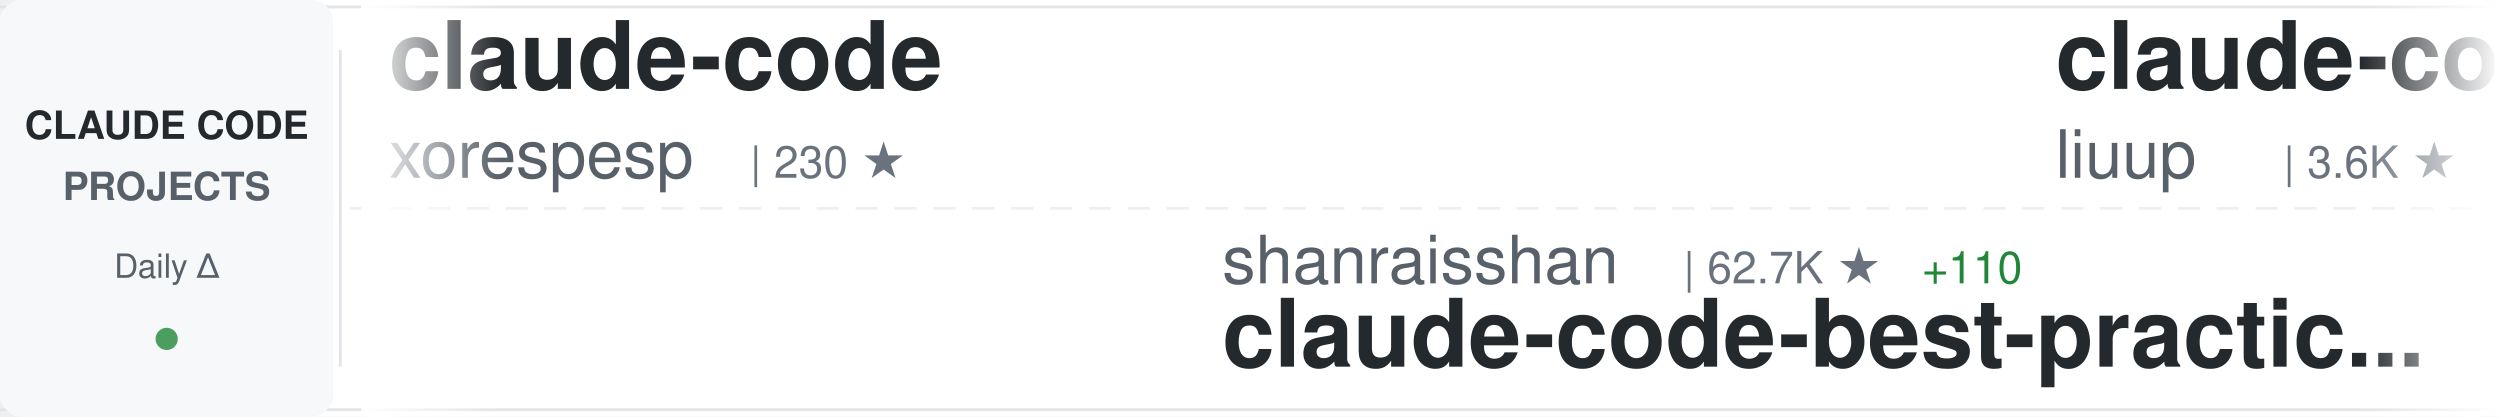
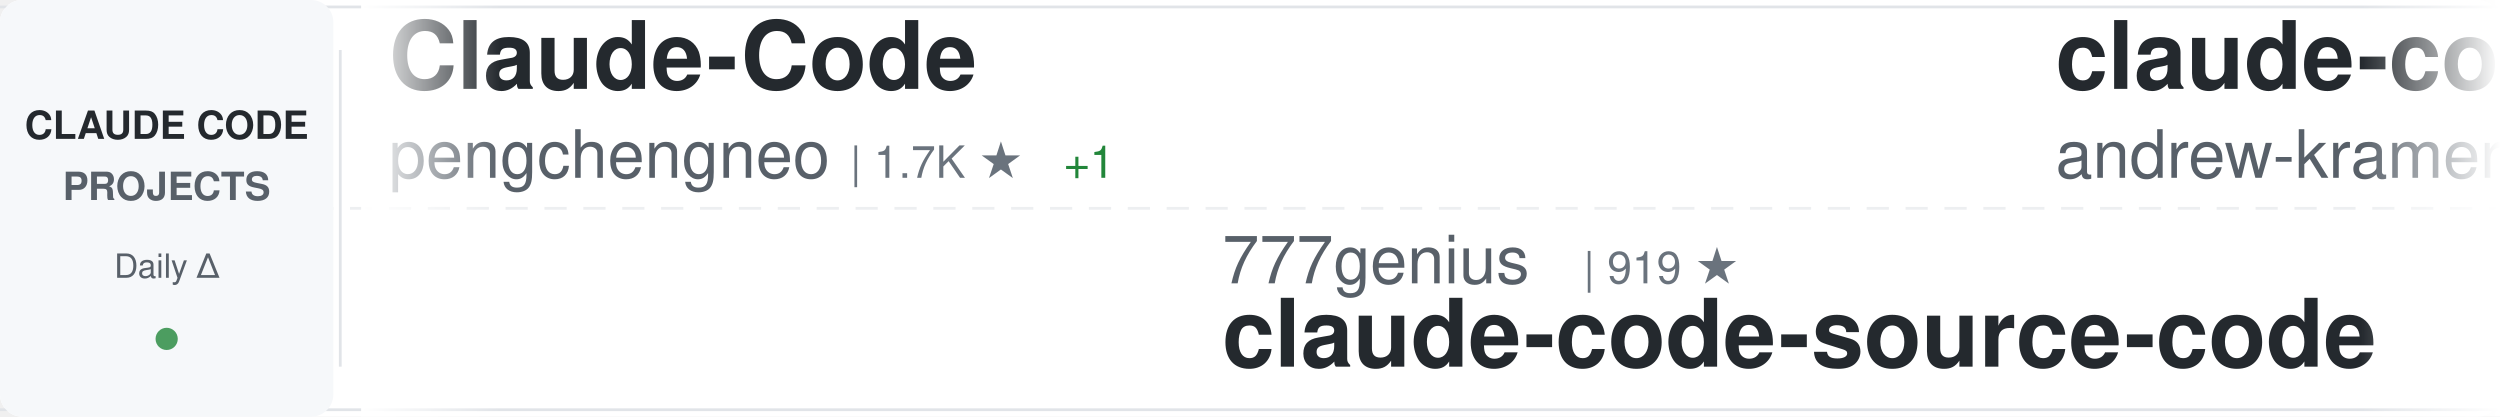
<svg xmlns="http://www.w3.org/2000/svg" width="900" height="150">
  <defs>
    <linearGradient id="awesomeLeftFade" x1="0%" y1="0%" x2="100%" y2="0%">
      <stop offset="0%" style="stop-color:#ffffff;stop-opacity:1" />
      <stop offset="100%" style="stop-color:#ffffff;stop-opacity:0" />
    </linearGradient>
    <linearGradient id="awesomeRightFade" x1="0%" y1="0%" x2="100%" y2="0%">
      <stop offset="0%" style="stop-color:#ffffff;stop-opacity:0" />
      <stop offset="100%" style="stop-color:#ffffff;stop-opacity:1" />
    </linearGradient>
  </defs>
  <rect width="900" height="150" fill="#ffffff" rx="8" />
  <rect x="0" y="2" width="900" height="1" fill="#e1e4e8" />
  <rect x="0" y="147" width="900" height="1" fill="#e1e4e8" />
  <line x1="0" y1="75" x2="900" y2="75" stroke="#e1e4e8" stroke-width="1" stroke-dasharray="8 6" opacity="0.6" />
  <rect x="0" y="0" width="120" height="150" fill="#f6f8fa" rx="8" />
  <text x="60" y="50" font-family="-apple-system, BlinkMacSystemFont, 'Segoe UI', Helvetica, Arial, sans-serif" font-size="14" font-weight="600" fill="#24292e" text-anchor="middle">CLAUDE CODE</text>
  <text x="60" y="72" font-family="-apple-system, BlinkMacSystemFont, 'Segoe UI', Helvetica, Arial, sans-serif" font-size="14" font-weight="600" fill="#586069" text-anchor="middle">PROJECTS</text>
  <text x="60" y="100" font-family="-apple-system, BlinkMacSystemFont, 'Segoe UI', Helvetica, Arial, sans-serif" font-size="12" font-weight="500" fill="#586069" text-anchor="middle">Daily Δ</text>
  <circle cx="60" cy="122" r="4" fill="#22863a" opacity="0.8" />
  <rect x="122" y="18" width="1" height="114" fill="#e1e4e8" />
  <clipPath id="awesomeTickerClip">
    <rect x="130" y="0" width="770" height="150" />
  </clipPath>
  <g clip-path="url(#awesomeTickerClip)">
    <g id="awesomeTickerItems">
      <animateTransform attributeName="transform" attributeType="XML" type="translate" from="0 0" to="-3000 0" dur="54s" repeatCount="indefinite" />
      <g transform="translate(0, 0)">
-         <text x="140" y="32" font-family="-apple-system, BlinkMacSystemFont, 'Segoe UI', Helvetica, Arial, sans-serif" font-size="34" font-weight="600" fill="#24292e">claude-code</text>
-         <text x="140" y="64" font-family="-apple-system, BlinkMacSystemFont, 'Segoe UI', Helvetica, Arial, sans-serif" font-size="24" font-weight="400" fill="#586069">xorespesp</text>
-         <text x="270" y="64" font-family="-apple-system, BlinkMacSystemFont, 'Segoe UI', Helvetica, Arial, sans-serif" font-size="16" font-weight="500" fill="#6a737d">| 230 ★</text>
+         <text x="140" y="32" font-family="-apple-system, BlinkMacSystemFont, 'Segoe UI', Helvetica, Arial, sans-serif" font-size="34" font-weight="600" fill="#24292e">Claude-Code</text>
+         <text x="140" y="64" font-family="-apple-system, BlinkMacSystemFont, 'Segoe UI', Helvetica, Arial, sans-serif" font-size="24" font-weight="400" fill="#586069">pengchengneo</text>
+         <text x="306" y="64" font-family="-apple-system, BlinkMacSystemFont, 'Segoe UI', Helvetica, Arial, sans-serif" font-size="16" font-weight="500" fill="#6a737d">| 1.7K ★</text>
+         <text x="383" y="64" font-family="-apple-system, BlinkMacSystemFont, 'Segoe UI', Helvetica, Arial, sans-serif" font-size="16" font-weight="500" fill="#22863a"> +1</text>
      </g>
      <g transform="translate(300, 0)">
-         <text x="140" y="102" font-family="-apple-system, BlinkMacSystemFont, 'Segoe UI', Helvetica, Arial, sans-serif" font-size="24" font-weight="400" fill="#586069">shanraisshan</text>
-         <text x="306" y="102" font-family="-apple-system, BlinkMacSystemFont, 'Segoe UI', Helvetica, Arial, sans-serif" font-size="16" font-weight="500" fill="#6a737d">| 62.7K ★</text>
-         <text x="392" y="102" font-family="-apple-system, BlinkMacSystemFont, 'Segoe UI', Helvetica, Arial, sans-serif" font-size="16" font-weight="500" fill="#22863a"> +110</text>
-         <text x="140" y="132" font-family="-apple-system, BlinkMacSystemFont, 'Segoe UI', Helvetica, Arial, sans-serif" font-size="34" font-weight="600" fill="#24292e">claude-code-best-practic...</text>
+         <text x="140" y="102" font-family="-apple-system, BlinkMacSystemFont, 'Segoe UI', Helvetica, Arial, sans-serif" font-size="24" font-weight="400" fill="#586069">777genius</text>
+         <text x="270" y="102" font-family="-apple-system, BlinkMacSystemFont, 'Segoe UI', Helvetica, Arial, sans-serif" font-size="16" font-weight="500" fill="#6a737d">| 919 ★</text>
+         <text x="140" y="132" font-family="-apple-system, BlinkMacSystemFont, 'Segoe UI', Helvetica, Arial, sans-serif" font-size="34" font-weight="600" fill="#24292e">claude-code-source-code</text>
      </g>
      <g transform="translate(600, 0)">
-         <text x="140" y="32" font-family="-apple-system, BlinkMacSystemFont, 'Segoe UI', Helvetica, Arial, sans-serif" font-size="34" font-weight="600" fill="#24292e">claude-code-analysis</text>
-         <text x="140" y="64" font-family="-apple-system, BlinkMacSystemFont, 'Segoe UI', Helvetica, Arial, sans-serif" font-size="24" font-weight="400" fill="#586069">liuup</text>
-         <text x="222" y="64" font-family="-apple-system, BlinkMacSystemFont, 'Segoe UI', Helvetica, Arial, sans-serif" font-size="16" font-weight="500" fill="#6a737d">| 3.6K ★</text>
-         <text x="299" y="64" font-family="-apple-system, BlinkMacSystemFont, 'Segoe UI', Helvetica, Arial, sans-serif" font-size="16" font-weight="500" fill="#22863a"> +15</text>
+         <text x="140" y="32" font-family="-apple-system, BlinkMacSystemFont, 'Segoe UI', Helvetica, Arial, sans-serif" font-size="34" font-weight="600" fill="#24292e">claude-code-source-build</text>
+         <text x="140" y="64" font-family="-apple-system, BlinkMacSystemFont, 'Segoe UI', Helvetica, Arial, sans-serif" font-size="24" font-weight="400" fill="#586069">andrew-kramer-inno</text>
+         <text x="378" y="64" font-family="-apple-system, BlinkMacSystemFont, 'Segoe UI', Helvetica, Arial, sans-serif" font-size="16" font-weight="500" fill="#6a737d">| 595 ★</text>
      </g>
      <g transform="translate(900, 0)">
-         <text x="140" y="102" font-family="-apple-system, BlinkMacSystemFont, 'Segoe UI', Helvetica, Arial, sans-serif" font-size="24" font-weight="400" fill="#586069">andrew-kramer-inno</text>
-         <text x="378" y="102" font-family="-apple-system, BlinkMacSystemFont, 'Segoe UI', Helvetica, Arial, sans-serif" font-size="16" font-weight="500" fill="#6a737d">| 595 ★</text>
-         <text x="140" y="132" font-family="-apple-system, BlinkMacSystemFont, 'Segoe UI', Helvetica, Arial, sans-serif" font-size="34" font-weight="600" fill="#24292e">claude-code-source-build</text>
+         <text x="140" y="102" font-family="-apple-system, BlinkMacSystemFont, 'Segoe UI', Helvetica, Arial, sans-serif" font-size="24" font-weight="400" fill="#586069">Windy3f3f3f3f</text>
+         <text x="318" y="102" font-family="-apple-system, BlinkMacSystemFont, 'Segoe UI', Helvetica, Arial, sans-serif" font-size="16" font-weight="500" fill="#6a737d">| 2.3K ★</text>
+         <text x="395" y="102" font-family="-apple-system, BlinkMacSystemFont, 'Segoe UI', Helvetica, Arial, sans-serif" font-size="16" font-weight="500" fill="#22863a"> +15</text>
+         <text x="140" y="132" font-family="-apple-system, BlinkMacSystemFont, 'Segoe UI', Helvetica, Arial, sans-serif" font-size="34" font-weight="600" fill="#24292e">claude-code-from-scratch</text>
      </g>
      <g transform="translate(1200, 0)">
-         <text x="140" y="32" font-family="-apple-system, BlinkMacSystemFont, 'Segoe UI', Helvetica, Arial, sans-serif" font-size="34" font-weight="600" fill="#24292e">claude-code-spec-workflo...</text>
-         <text x="140" y="64" font-family="-apple-system, BlinkMacSystemFont, 'Segoe UI', Helvetica, Arial, sans-serif" font-size="24" font-weight="400" fill="#586069">Pimzino</text>
-         <text x="246" y="64" font-family="-apple-system, BlinkMacSystemFont, 'Segoe UI', Helvetica, Arial, sans-serif" font-size="16" font-weight="500" fill="#6a737d">| 3.8K ★</text>
-         <text x="323" y="64" font-family="-apple-system, BlinkMacSystemFont, 'Segoe UI', Helvetica, Arial, sans-serif" font-size="16" font-weight="500" fill="#22863a"> +1</text>
+         <text x="140" y="32" font-family="-apple-system, BlinkMacSystemFont, 'Segoe UI', Helvetica, Arial, sans-serif" font-size="34" font-weight="600" fill="#24292e">awesome-claude-code</text>
+         <text x="140" y="64" font-family="-apple-system, BlinkMacSystemFont, 'Segoe UI', Helvetica, Arial, sans-serif" font-size="24" font-weight="400" fill="#586069">jqueryscript</text>
+         <text x="306" y="64" font-family="-apple-system, BlinkMacSystemFont, 'Segoe UI', Helvetica, Arial, sans-serif" font-size="16" font-weight="500" fill="#6a737d">| 468 ★</text>
+         <text x="374" y="64" font-family="-apple-system, BlinkMacSystemFont, 'Segoe UI', Helvetica, Arial, sans-serif" font-size="16" font-weight="500" fill="#22863a"> +1</text>
      </g>
      <g transform="translate(1500, 0)">
-         <text x="140" y="102" font-family="-apple-system, BlinkMacSystemFont, 'Segoe UI', Helvetica, Arial, sans-serif" font-size="24" font-weight="400" fill="#586069">Yeachan-Heo</text>
-         <text x="294" y="102" font-family="-apple-system, BlinkMacSystemFont, 'Segoe UI', Helvetica, Arial, sans-serif" font-size="16" font-weight="500" fill="#6a737d">| 37.8K ★</text>
-         <text x="380" y="102" font-family="-apple-system, BlinkMacSystemFont, 'Segoe UI', Helvetica, Arial, sans-serif" font-size="16" font-weight="500" fill="#22863a"> +38</text>
-         <text x="140" y="132" font-family="-apple-system, BlinkMacSystemFont, 'Segoe UI', Helvetica, Arial, sans-serif" font-size="34" font-weight="600" fill="#24292e">oh-my-claudecode</text>
+         <text x="140" y="102" font-family="-apple-system, BlinkMacSystemFont, 'Segoe UI', Helvetica, Arial, sans-serif" font-size="24" font-weight="400" fill="#586069">kodu-ai</text>
+         <text x="246" y="102" font-family="-apple-system, BlinkMacSystemFont, 'Segoe UI', Helvetica, Arial, sans-serif" font-size="16" font-weight="500" fill="#6a737d">| 5.3K ★</text>
+         <text x="323" y="102" font-family="-apple-system, BlinkMacSystemFont, 'Segoe UI', Helvetica, Arial, sans-serif" font-size="16" font-weight="500" fill="#22863a"> +2</text>
+         <text x="140" y="132" font-family="-apple-system, BlinkMacSystemFont, 'Segoe UI', Helvetica, Arial, sans-serif" font-size="34" font-weight="600" fill="#24292e">claude-coder</text>
      </g>
      <g transform="translate(1800, 0)">
-         <text x="140" y="32" font-family="-apple-system, BlinkMacSystemFont, 'Segoe UI', Helvetica, Arial, sans-serif" font-size="34" font-weight="600" fill="#24292e">awesome-claude-code</text>
-         <text x="140" y="64" font-family="-apple-system, BlinkMacSystemFont, 'Segoe UI', Helvetica, Arial, sans-serif" font-size="24" font-weight="400" fill="#586069">jqueryscript</text>
-         <text x="306" y="64" font-family="-apple-system, BlinkMacSystemFont, 'Segoe UI', Helvetica, Arial, sans-serif" font-size="16" font-weight="500" fill="#6a737d">| 467 ★</text>
+         <text x="140" y="32" font-family="-apple-system, BlinkMacSystemFont, 'Segoe UI', Helvetica, Arial, sans-serif" font-size="34" font-weight="600" fill="#24292e">Auto-claude-code-researc...</text>
+         <text x="140" y="64" font-family="-apple-system, BlinkMacSystemFont, 'Segoe UI', Helvetica, Arial, sans-serif" font-size="24" font-weight="400" fill="#586069">wanshuiyin</text>
+         <text x="282" y="64" font-family="-apple-system, BlinkMacSystemFont, 'Segoe UI', Helvetica, Arial, sans-serif" font-size="16" font-weight="500" fill="#6a737d">| 13.5K ★</text>
+         <text x="368" y="64" font-family="-apple-system, BlinkMacSystemFont, 'Segoe UI', Helvetica, Arial, sans-serif" font-size="16" font-weight="500" fill="#22863a"> +63</text>
      </g>
      <g transform="translate(2100, 0)">
-         <text x="140" y="102" font-family="-apple-system, BlinkMacSystemFont, 'Segoe UI', Helvetica, Arial, sans-serif" font-size="24" font-weight="400" fill="#586069">shareAI-lab</text>
-         <text x="294" y="102" font-family="-apple-system, BlinkMacSystemFont, 'Segoe UI', Helvetica, Arial, sans-serif" font-size="16" font-weight="500" fill="#6a737d">| 71.1K ★</text>
-         <text x="380" y="102" font-family="-apple-system, BlinkMacSystemFont, 'Segoe UI', Helvetica, Arial, sans-serif" font-size="16" font-weight="500" fill="#22863a"> +152</text>
-         <text x="140" y="132" font-family="-apple-system, BlinkMacSystemFont, 'Segoe UI', Helvetica, Arial, sans-serif" font-size="34" font-weight="600" fill="#24292e">learn-claude-code</text>
+         <text x="140" y="102" font-family="-apple-system, BlinkMacSystemFont, 'Segoe UI', Helvetica, Arial, sans-serif" font-size="24" font-weight="400" fill="#586069">isboyjc</text>
+         <text x="246" y="102" font-family="-apple-system, BlinkMacSystemFont, 'Segoe UI', Helvetica, Arial, sans-serif" font-size="16" font-weight="500" fill="#6a737d">| 162 ★</text>
+         <text x="140" y="132" font-family="-apple-system, BlinkMacSystemFont, 'Segoe UI', Helvetica, Arial, sans-serif" font-size="34" font-weight="600" fill="#24292e">claude-code</text>
      </g>
      <g transform="translate(2400, 0)">
-         <text x="140" y="32" font-family="-apple-system, BlinkMacSystemFont, 'Segoe UI', Helvetica, Arial, sans-serif" font-size="34" font-weight="600" fill="#24292e">arcads-claude-code</text>
-         <text x="140" y="64" font-family="-apple-system, BlinkMacSystemFont, 'Segoe UI', Helvetica, Arial, sans-serif" font-size="24" font-weight="400" fill="#586069">krusemediallc</text>
-         <text x="318" y="64" font-family="-apple-system, BlinkMacSystemFont, 'Segoe UI', Helvetica, Arial, sans-serif" font-size="16" font-weight="500" fill="#6a737d">| 1.0K ★</text>
-         <text x="395" y="64" font-family="-apple-system, BlinkMacSystemFont, 'Segoe UI', Helvetica, Arial, sans-serif" font-size="16" font-weight="500" fill="#22863a"> +4</text>
+         <text x="140" y="32" font-family="-apple-system, BlinkMacSystemFont, 'Segoe UI', Helvetica, Arial, sans-serif" font-size="34" font-weight="600" fill="#24292e">ClaudeCodeAgents</text>
+         <text x="140" y="64" font-family="-apple-system, BlinkMacSystemFont, 'Segoe UI', Helvetica, Arial, sans-serif" font-size="24" font-weight="400" fill="#586069">darcyegb</text>
+         <text x="258" y="64" font-family="-apple-system, BlinkMacSystemFont, 'Segoe UI', Helvetica, Arial, sans-serif" font-size="16" font-weight="500" fill="#6a737d">| 748 ★</text>
+         <text x="326" y="64" font-family="-apple-system, BlinkMacSystemFont, 'Segoe UI', Helvetica, Arial, sans-serif" font-size="16" font-weight="500" fill="#22863a"> +1</text>
      </g>
      <g transform="translate(2700, 0)">
-         <text x="140" y="102" font-family="-apple-system, BlinkMacSystemFont, 'Segoe UI', Helvetica, Arial, sans-serif" font-size="24" font-weight="400" fill="#586069">anthropics</text>
-         <text x="282" y="102" font-family="-apple-system, BlinkMacSystemFont, 'Segoe UI', Helvetica, Arial, sans-serif" font-size="16" font-weight="500" fill="#6a737d">| 8.4K ★</text>
-         <text x="359" y="102" font-family="-apple-system, BlinkMacSystemFont, 'Segoe UI', Helvetica, Arial, sans-serif" font-size="16" font-weight="500" fill="#22863a"> +15</text>
-         <text x="140" y="132" font-family="-apple-system, BlinkMacSystemFont, 'Segoe UI', Helvetica, Arial, sans-serif" font-size="34" font-weight="600" fill="#24292e">claude-code-action</text>
+         <text x="140" y="102" font-family="-apple-system, BlinkMacSystemFont, 'Segoe UI', Helvetica, Arial, sans-serif" font-size="24" font-weight="400" fill="#586069">jeremylongshore</text>
+         <text x="342" y="102" font-family="-apple-system, BlinkMacSystemFont, 'Segoe UI', Helvetica, Arial, sans-serif" font-size="16" font-weight="500" fill="#6a737d">| 2.5K ★</text>
+         <text x="419" y="102" font-family="-apple-system, BlinkMacSystemFont, 'Segoe UI', Helvetica, Arial, sans-serif" font-size="16" font-weight="500" fill="#22863a"> +1</text>
+         <text x="140" y="132" font-family="-apple-system, BlinkMacSystemFont, 'Segoe UI', Helvetica, Arial, sans-serif" font-size="34" font-weight="600" fill="#24292e">claude-code-plugins-plus...</text>
      </g>
      <g transform="translate(3000, 0)">
-         <text x="140" y="32" font-family="-apple-system, BlinkMacSystemFont, 'Segoe UI', Helvetica, Arial, sans-serif" font-size="34" font-weight="600" fill="#24292e">claude-code</text>
-         <text x="140" y="64" font-family="-apple-system, BlinkMacSystemFont, 'Segoe UI', Helvetica, Arial, sans-serif" font-size="24" font-weight="400" fill="#586069">xorespesp</text>
-         <text x="270" y="64" font-family="-apple-system, BlinkMacSystemFont, 'Segoe UI', Helvetica, Arial, sans-serif" font-size="16" font-weight="500" fill="#6a737d">| 230 ★</text>
+         <text x="140" y="32" font-family="-apple-system, BlinkMacSystemFont, 'Segoe UI', Helvetica, Arial, sans-serif" font-size="34" font-weight="600" fill="#24292e">Claude-Code</text>
+         <text x="140" y="64" font-family="-apple-system, BlinkMacSystemFont, 'Segoe UI', Helvetica, Arial, sans-serif" font-size="24" font-weight="400" fill="#586069">pengchengneo</text>
+         <text x="306" y="64" font-family="-apple-system, BlinkMacSystemFont, 'Segoe UI', Helvetica, Arial, sans-serif" font-size="16" font-weight="500" fill="#6a737d">| 1.7K ★</text>
+         <text x="383" y="64" font-family="-apple-system, BlinkMacSystemFont, 'Segoe UI', Helvetica, Arial, sans-serif" font-size="16" font-weight="500" fill="#22863a"> +1</text>
      </g>
      <g transform="translate(3300, 0)">
-         <text x="140" y="102" font-family="-apple-system, BlinkMacSystemFont, 'Segoe UI', Helvetica, Arial, sans-serif" font-size="24" font-weight="400" fill="#586069">shanraisshan</text>
-         <text x="306" y="102" font-family="-apple-system, BlinkMacSystemFont, 'Segoe UI', Helvetica, Arial, sans-serif" font-size="16" font-weight="500" fill="#6a737d">| 62.7K ★</text>
-         <text x="392" y="102" font-family="-apple-system, BlinkMacSystemFont, 'Segoe UI', Helvetica, Arial, sans-serif" font-size="16" font-weight="500" fill="#22863a"> +110</text>
-         <text x="140" y="132" font-family="-apple-system, BlinkMacSystemFont, 'Segoe UI', Helvetica, Arial, sans-serif" font-size="34" font-weight="600" fill="#24292e">claude-code-best-practic...</text>
+         <text x="140" y="102" font-family="-apple-system, BlinkMacSystemFont, 'Segoe UI', Helvetica, Arial, sans-serif" font-size="24" font-weight="400" fill="#586069">777genius</text>
+         <text x="270" y="102" font-family="-apple-system, BlinkMacSystemFont, 'Segoe UI', Helvetica, Arial, sans-serif" font-size="16" font-weight="500" fill="#6a737d">| 919 ★</text>
+         <text x="140" y="132" font-family="-apple-system, BlinkMacSystemFont, 'Segoe UI', Helvetica, Arial, sans-serif" font-size="34" font-weight="600" fill="#24292e">claude-code-source-code</text>
      </g>
      <g transform="translate(3600, 0)">
-         <text x="140" y="32" font-family="-apple-system, BlinkMacSystemFont, 'Segoe UI', Helvetica, Arial, sans-serif" font-size="34" font-weight="600" fill="#24292e">claude-code-analysis</text>
-         <text x="140" y="64" font-family="-apple-system, BlinkMacSystemFont, 'Segoe UI', Helvetica, Arial, sans-serif" font-size="24" font-weight="400" fill="#586069">liuup</text>
-         <text x="222" y="64" font-family="-apple-system, BlinkMacSystemFont, 'Segoe UI', Helvetica, Arial, sans-serif" font-size="16" font-weight="500" fill="#6a737d">| 3.6K ★</text>
-         <text x="299" y="64" font-family="-apple-system, BlinkMacSystemFont, 'Segoe UI', Helvetica, Arial, sans-serif" font-size="16" font-weight="500" fill="#22863a"> +15</text>
+         <text x="140" y="32" font-family="-apple-system, BlinkMacSystemFont, 'Segoe UI', Helvetica, Arial, sans-serif" font-size="34" font-weight="600" fill="#24292e">claude-code-source-build</text>
+         <text x="140" y="64" font-family="-apple-system, BlinkMacSystemFont, 'Segoe UI', Helvetica, Arial, sans-serif" font-size="24" font-weight="400" fill="#586069">andrew-kramer-inno</text>
+         <text x="378" y="64" font-family="-apple-system, BlinkMacSystemFont, 'Segoe UI', Helvetica, Arial, sans-serif" font-size="16" font-weight="500" fill="#6a737d">| 595 ★</text>
      </g>
      <g transform="translate(3900, 0)">
-         <text x="140" y="102" font-family="-apple-system, BlinkMacSystemFont, 'Segoe UI', Helvetica, Arial, sans-serif" font-size="24" font-weight="400" fill="#586069">andrew-kramer-inno</text>
-         <text x="378" y="102" font-family="-apple-system, BlinkMacSystemFont, 'Segoe UI', Helvetica, Arial, sans-serif" font-size="16" font-weight="500" fill="#6a737d">| 595 ★</text>
-         <text x="140" y="132" font-family="-apple-system, BlinkMacSystemFont, 'Segoe UI', Helvetica, Arial, sans-serif" font-size="34" font-weight="600" fill="#24292e">claude-code-source-build</text>
+         <text x="140" y="102" font-family="-apple-system, BlinkMacSystemFont, 'Segoe UI', Helvetica, Arial, sans-serif" font-size="24" font-weight="400" fill="#586069">Windy3f3f3f3f</text>
+         <text x="318" y="102" font-family="-apple-system, BlinkMacSystemFont, 'Segoe UI', Helvetica, Arial, sans-serif" font-size="16" font-weight="500" fill="#6a737d">| 2.3K ★</text>
+         <text x="395" y="102" font-family="-apple-system, BlinkMacSystemFont, 'Segoe UI', Helvetica, Arial, sans-serif" font-size="16" font-weight="500" fill="#22863a"> +15</text>
+         <text x="140" y="132" font-family="-apple-system, BlinkMacSystemFont, 'Segoe UI', Helvetica, Arial, sans-serif" font-size="34" font-weight="600" fill="#24292e">claude-code-from-scratch</text>
      </g>
    </g>
  </g>
  <rect x="130" y="0" width="50" height="150" fill="url(#awesomeLeftFade)" />
  <rect x="850" y="0" width="50" height="150" fill="url(#awesomeRightFade)" />
</svg>
